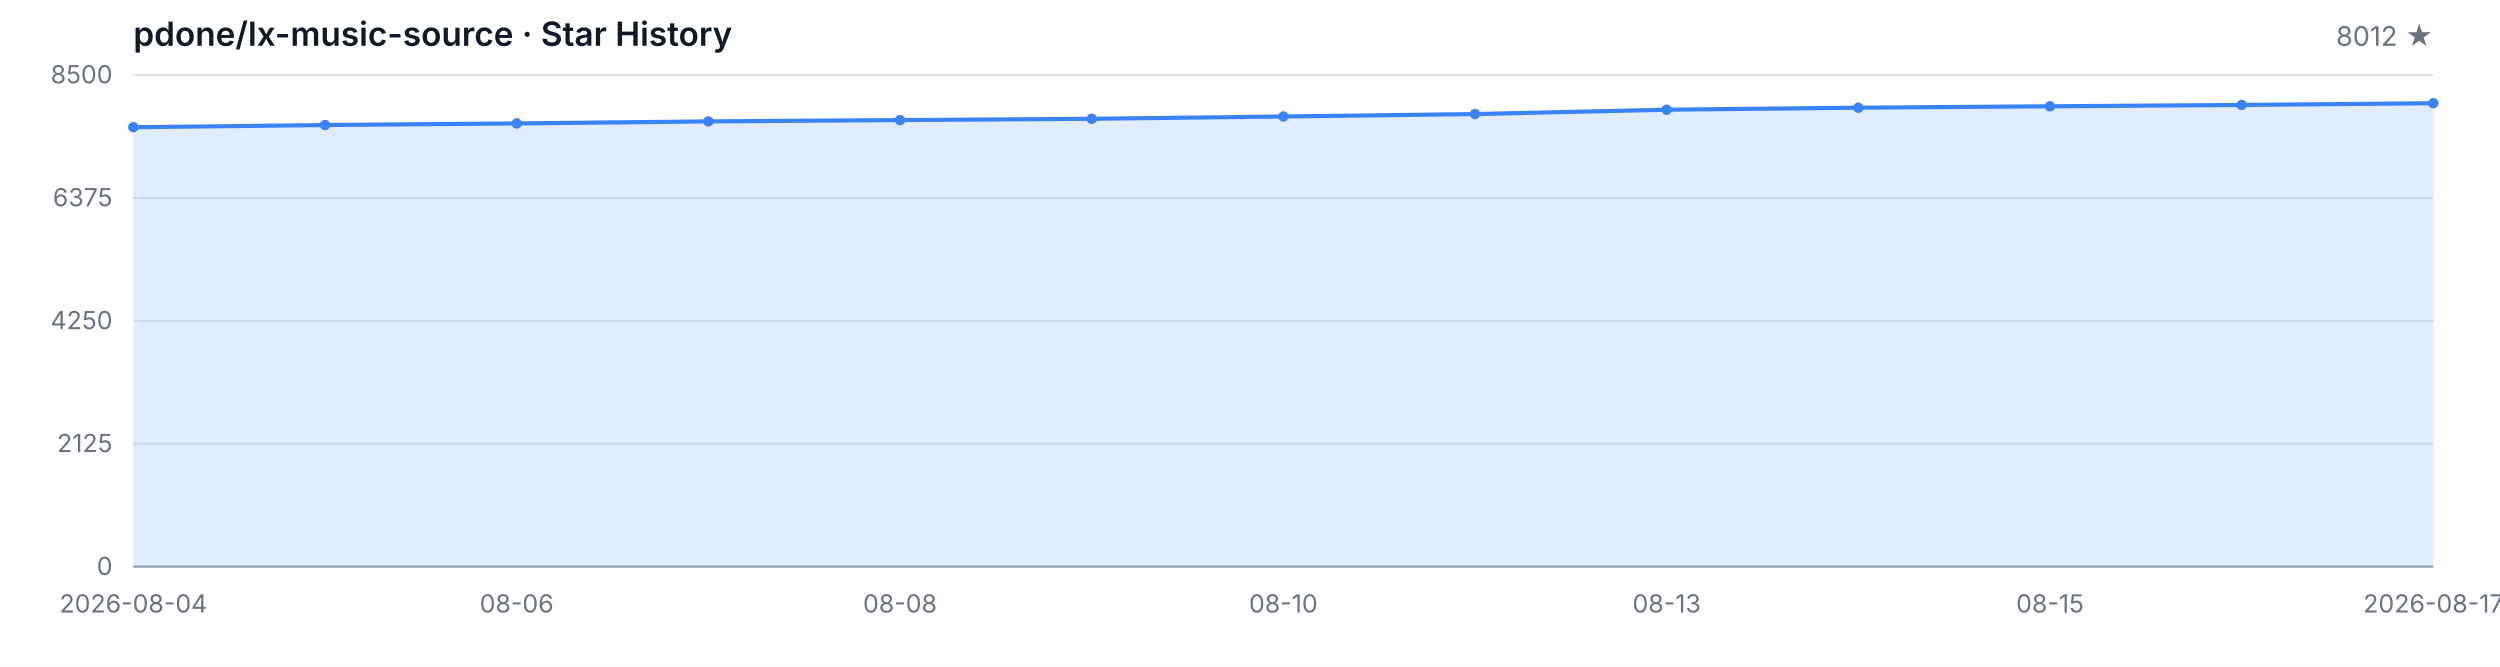
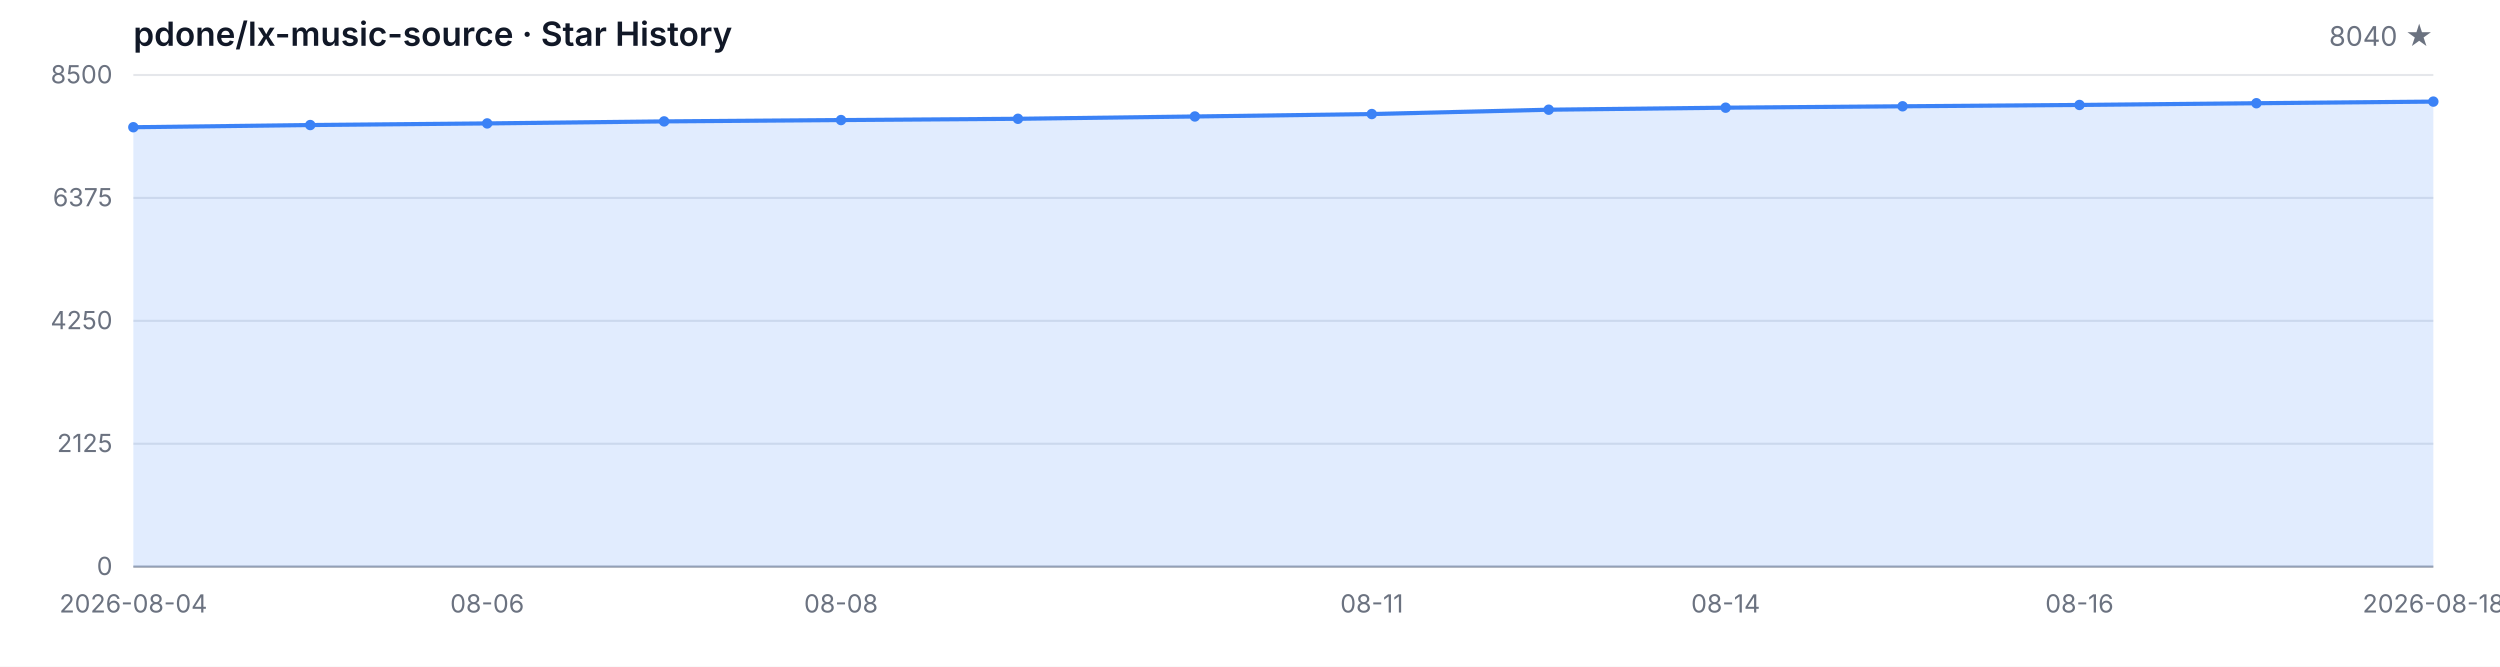
<svg xmlns="http://www.w3.org/2000/svg" width="1200" height="320" viewBox="0 0 1200 320" role="img" aria-label="Star History">
  <style>
  .bg { fill: #ffffff; }
  .grid { stroke: #e5e7eb; stroke-width: 1; }
  .axis { stroke: #9ca3af; stroke-width: 1; }
  .area { fill: rgba(59, 130, 246, 0.15); }
  .line { fill: none; stroke: #3b82f6; stroke-width: 2; stroke-linejoin: round; stroke-linecap: round; }
  .dot { fill: #3b82f6; }
  .tlabel { fill: #6b7280; font-family: -apple-system, BlinkMacSystemFont, 'Segoe UI', sans-serif; font-size: 12px; }
  .title { fill: #111827; font-family: -apple-system, BlinkMacSystemFont, 'Segoe UI', sans-serif; font-size: 16px; font-weight: 600; }
  .subtitle { fill: #6b7280; font-family: -apple-system, BlinkMacSystemFont, 'Segoe UI', sans-serif; font-size: 13px; }
  @media (prefers-color-scheme: dark) {
    .bg { fill: #0d1117; }
    .grid { stroke: #21262d; }
    .axis { stroke: #484f58; }
    .area { fill: rgba(58, 132, 255, 0.18); }
    .line { stroke: #58a6ff; }
    .dot { fill: #58a6ff; }
    .tlabel { fill: #8b949e; }
    .title { fill: #c9d1d9; }
    .subtitle { fill: #8b949e; }
  }
</style>
  <rect class="bg" width="1200" height="320" />
  <text class="title" x="64" y="22">pdone/lx-music-source · Star History</text>
-   <text class="subtitle" x="1168" y="22" text-anchor="end">8012 ★</text>
+   <text class="subtitle" x="1168" y="22" text-anchor="end">8040 ★</text>
  <line class="grid" x1="64" y1="272.00" x2="1168" y2="272.00" />
  <line class="grid" x1="64" y1="213.00" x2="1168" y2="213.00" />
  <line class="grid" x1="64" y1="154.00" x2="1168" y2="154.00" />
  <line class="grid" x1="64" y1="95.00" x2="1168" y2="95.00" />
  <line class="grid" x1="64" y1="36.00" x2="1168" y2="36.00" />
  <text class="tlabel" x="54" y="276.00" text-anchor="end">0</text>
  <text class="tlabel" x="54" y="217.00" text-anchor="end">2125</text>
  <text class="tlabel" x="54" y="158.00" text-anchor="end">4250</text>
  <text class="tlabel" x="54" y="99.00" text-anchor="end">6375</text>
  <text class="tlabel" x="54" y="40.00" text-anchor="end">8500</text>
  <line class="axis" x1="64" y1="272" x2="1168" y2="272" />
-   <path class="area" d="M 64.00 272.00 L 64.00 61.07 L 156.00 60.02 L 248.00 59.24 L 340.00 58.27 L 432.00 57.63 L 524.00 57.02 L 616.00 55.91 L 708.00 54.74 L 800.00 52.66 L 892.00 51.69 L 984.00 51.02 L 1076.00 50.38 L 1168.00 49.55 L 1168.00 272.00 Z" />
-   <path class="line" d="M 64.00 61.07 L 156.00 60.02 L 248.00 59.24 L 340.00 58.27 L 432.00 57.63 L 524.00 57.02 L 616.00 55.91 L 708.00 54.74 L 800.00 52.66 L 892.00 51.69 L 984.00 51.02 L 1076.00 50.38 L 1168.00 49.55" />
+   <path class="area" d="M 64.00 272.00 L 64.00 61.07 L 148.92 60.02 L 233.85 59.24 L 318.77 58.27 L 403.69 57.63 L 488.62 57.02 L 573.54 55.91 L 658.46 54.74 L 743.38 52.66 L 828.31 51.69 L 913.23 51.02 L 998.15 50.38 L 1083.08 49.55 L 1168.00 48.77 L 1168.00 272.00 Z" />
+   <path class="line" d="M 64.00 61.07 L 148.92 60.02 L 233.85 59.24 L 318.77 58.27 L 403.69 57.63 L 488.62 57.02 L 573.54 55.91 L 658.46 54.74 L 743.38 52.66 L 828.31 51.69 L 913.23 51.02 L 998.15 50.38 L 1083.08 49.55 L 1168.00 48.77" />
  <circle class="dot" cx="64.00" cy="61.07" r="2.5" />
-   <circle class="dot" cx="156.00" cy="60.02" r="2.5" />
-   <circle class="dot" cx="248.00" cy="59.24" r="2.5" />
-   <circle class="dot" cx="340.00" cy="58.27" r="2.5" />
-   <circle class="dot" cx="432.00" cy="57.63" r="2.5" />
-   <circle class="dot" cx="524.00" cy="57.02" r="2.5" />
-   <circle class="dot" cx="616.00" cy="55.91" r="2.5" />
-   <circle class="dot" cx="708.00" cy="54.74" r="2.5" />
-   <circle class="dot" cx="800.00" cy="52.66" r="2.5" />
-   <circle class="dot" cx="892.00" cy="51.69" r="2.5" />
-   <circle class="dot" cx="984.00" cy="51.02" r="2.5" />
-   <circle class="dot" cx="1076.00" cy="50.38" r="2.5" />
-   <circle class="dot" cx="1168.00" cy="49.55" r="2.5" />
+   <circle class="dot" cx="148.92" cy="60.02" r="2.5" />
+   <circle class="dot" cx="233.85" cy="59.24" r="2.5" />
+   <circle class="dot" cx="318.77" cy="58.27" r="2.5" />
+   <circle class="dot" cx="403.69" cy="57.63" r="2.5" />
+   <circle class="dot" cx="488.62" cy="57.02" r="2.5" />
+   <circle class="dot" cx="573.54" cy="55.91" r="2.5" />
+   <circle class="dot" cx="658.46" cy="54.74" r="2.5" />
+   <circle class="dot" cx="743.38" cy="52.66" r="2.5" />
+   <circle class="dot" cx="828.31" cy="51.69" r="2.5" />
+   <circle class="dot" cx="913.23" cy="51.02" r="2.5" />
+   <circle class="dot" cx="998.15" cy="50.38" r="2.5" />
+   <circle class="dot" cx="1083.08" cy="49.55" r="2.5" />
+   <circle class="dot" cx="1168.00" cy="48.77" r="2.5" />
  <text class="tlabel" x="64.00" y="294" text-anchor="middle">2026-08-04</text>
-   <text class="tlabel" x="248.00" y="294" text-anchor="middle">08-06</text>
-   <text class="tlabel" x="432.00" y="294" text-anchor="middle">08-08</text>
-   <text class="tlabel" x="616.00" y="294" text-anchor="middle">08-10</text>
-   <text class="tlabel" x="800.00" y="294" text-anchor="middle">08-13</text>
-   <text class="tlabel" x="984.00" y="294" text-anchor="middle">08-15</text>
-   <text class="tlabel" x="1168.00" y="294" text-anchor="middle">2026-08-17</text>
+   <text class="tlabel" x="233.85" y="294" text-anchor="middle">08-06</text>
+   <text class="tlabel" x="403.69" y="294" text-anchor="middle">08-08</text>
+   <text class="tlabel" x="658.46" y="294" text-anchor="middle">08-11</text>
+   <text class="tlabel" x="828.31" y="294" text-anchor="middle">08-14</text>
+   <text class="tlabel" x="998.15" y="294" text-anchor="middle">08-16</text>
+   <text class="tlabel" x="1168.00" y="294" text-anchor="middle">2026-08-18</text>
</svg>
